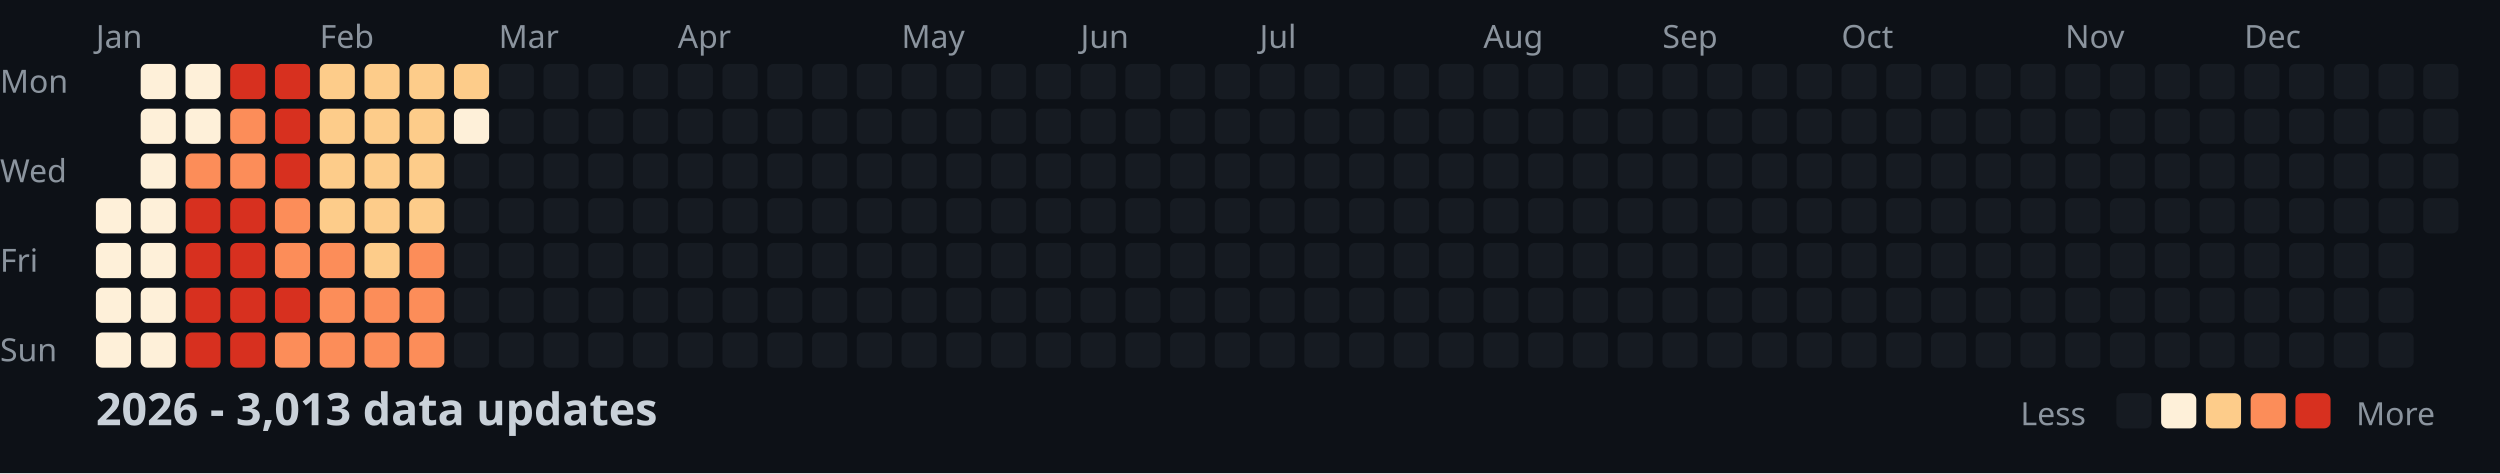
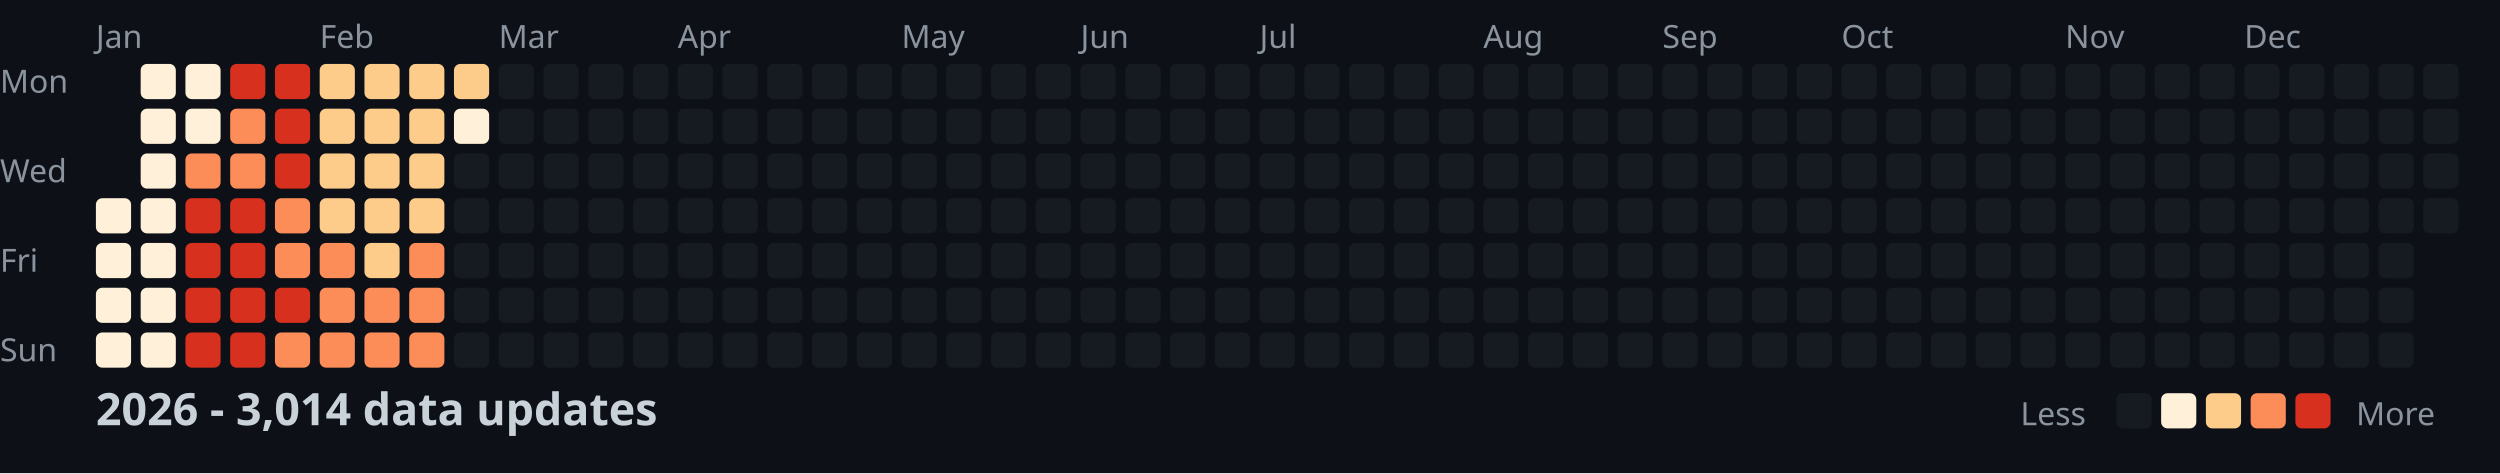
<svg xmlns="http://www.w3.org/2000/svg" width="782" height="148">
  <style>
    .month { font: 10px sans-serif; fill: #8b949e; }
    .day { font: 10px sans-serif; fill: #8b949e; }
    .title { font: bold 14px sans-serif; fill: #c9d1d9; }
    .legend { font: 10px sans-serif; fill: #8b949e; }
  </style>
  <rect width="100%" height="100%" fill="#0d1117" />
  <text x="0" y="29" class="day">Mon</text>
  <text x="0" y="57" class="day">Wed</text>
  <text x="0" y="85" class="day">Fri</text>
  <text x="0" y="113" class="day">Sun</text>
  <text x="30" y="15" class="month">Jan</text>
  <text x="100" y="15" class="month">Feb</text>
  <text x="156" y="15" class="month">Mar</text>
  <text x="212" y="15" class="month">Apr</text>
  <text x="282" y="15" class="month">May</text>
  <text x="338" y="15" class="month">Jun</text>
  <text x="394" y="15" class="month">Jul</text>
  <text x="464" y="15" class="month">Aug</text>
  <text x="520" y="15" class="month">Sep</text>
  <text x="576" y="15" class="month">Oct</text>
  <text x="646" y="15" class="month">Nov</text>
  <text x="702" y="15" class="month">Dec</text>
  <rect x="30" y="62" width="11" height="11" fill="#fef0d9" rx="2" />
  <rect x="30" y="76" width="11" height="11" fill="#fef0d9" rx="2" />
  <rect x="30" y="90" width="11" height="11" fill="#fef0d9" rx="2" />
  <rect x="30" y="104" width="11" height="11" fill="#fef0d9" rx="2" />
  <rect x="44" y="20" width="11" height="11" fill="#fef0d9" rx="2" />
  <rect x="44" y="34" width="11" height="11" fill="#fef0d9" rx="2" />
  <rect x="44" y="48" width="11" height="11" fill="#fef0d9" rx="2" />
  <rect x="44" y="62" width="11" height="11" fill="#fef0d9" rx="2" />
  <rect x="44" y="76" width="11" height="11" fill="#fef0d9" rx="2" />
  <rect x="44" y="90" width="11" height="11" fill="#fef0d9" rx="2" />
  <rect x="44" y="104" width="11" height="11" fill="#fef0d9" rx="2" />
  <rect x="58" y="20" width="11" height="11" fill="#fef0d9" rx="2" />
  <rect x="58" y="34" width="11" height="11" fill="#fef0d9" rx="2" />
  <rect x="58" y="48" width="11" height="11" fill="#fc8d59" rx="2" />
  <rect x="58" y="62" width="11" height="11" fill="#d7301f" rx="2" />
  <rect x="58" y="76" width="11" height="11" fill="#d7301f" rx="2" />
  <rect x="58" y="90" width="11" height="11" fill="#d7301f" rx="2" />
  <rect x="58" y="104" width="11" height="11" fill="#d7301f" rx="2" />
  <rect x="72" y="20" width="11" height="11" fill="#d7301f" rx="2" />
  <rect x="72" y="34" width="11" height="11" fill="#fc8d59" rx="2" />
  <rect x="72" y="48" width="11" height="11" fill="#fc8d59" rx="2" />
  <rect x="72" y="62" width="11" height="11" fill="#d7301f" rx="2" />
  <rect x="72" y="76" width="11" height="11" fill="#d7301f" rx="2" />
  <rect x="72" y="90" width="11" height="11" fill="#d7301f" rx="2" />
  <rect x="72" y="104" width="11" height="11" fill="#d7301f" rx="2" />
  <rect x="86" y="20" width="11" height="11" fill="#d7301f" rx="2" />
  <rect x="86" y="34" width="11" height="11" fill="#d7301f" rx="2" />
  <rect x="86" y="48" width="11" height="11" fill="#d7301f" rx="2" />
  <rect x="86" y="62" width="11" height="11" fill="#fc8d59" rx="2" />
  <rect x="86" y="76" width="11" height="11" fill="#fc8d59" rx="2" />
  <rect x="86" y="90" width="11" height="11" fill="#d7301f" rx="2" />
  <rect x="86" y="104" width="11" height="11" fill="#fc8d59" rx="2" />
  <rect x="100" y="20" width="11" height="11" fill="#fdcc8a" rx="2" />
  <rect x="100" y="34" width="11" height="11" fill="#fdcc8a" rx="2" />
  <rect x="100" y="48" width="11" height="11" fill="#fdcc8a" rx="2" />
  <rect x="100" y="62" width="11" height="11" fill="#fdcc8a" rx="2" />
  <rect x="100" y="76" width="11" height="11" fill="#fc8d59" rx="2" />
  <rect x="100" y="90" width="11" height="11" fill="#fc8d59" rx="2" />
  <rect x="100" y="104" width="11" height="11" fill="#fc8d59" rx="2" />
  <rect x="114" y="20" width="11" height="11" fill="#fdcc8a" rx="2" />
  <rect x="114" y="34" width="11" height="11" fill="#fdcc8a" rx="2" />
  <rect x="114" y="48" width="11" height="11" fill="#fdcc8a" rx="2" />
  <rect x="114" y="62" width="11" height="11" fill="#fdcc8a" rx="2" />
  <rect x="114" y="76" width="11" height="11" fill="#fdcc8a" rx="2" />
  <rect x="114" y="90" width="11" height="11" fill="#fc8d59" rx="2" />
  <rect x="114" y="104" width="11" height="11" fill="#fc8d59" rx="2" />
  <rect x="128" y="20" width="11" height="11" fill="#fdcc8a" rx="2" />
  <rect x="128" y="34" width="11" height="11" fill="#fdcc8a" rx="2" />
  <rect x="128" y="48" width="11" height="11" fill="#fdcc8a" rx="2" />
  <rect x="128" y="62" width="11" height="11" fill="#fdcc8a" rx="2" />
  <rect x="128" y="76" width="11" height="11" fill="#fc8d59" rx="2" />
  <rect x="128" y="90" width="11" height="11" fill="#fc8d59" rx="2" />
  <rect x="128" y="104" width="11" height="11" fill="#fc8d59" rx="2" />
  <rect x="142" y="20" width="11" height="11" fill="#fdcc8a" rx="2" />
  <rect x="142" y="34" width="11" height="11" fill="#fef0d9" rx="2" />
  <rect x="142" y="48" width="11" height="11" fill="#161b22" rx="2" />
  <rect x="142" y="62" width="11" height="11" fill="#161b22" rx="2" />
  <rect x="142" y="76" width="11" height="11" fill="#161b22" rx="2" />
  <rect x="142" y="90" width="11" height="11" fill="#161b22" rx="2" />
  <rect x="142" y="104" width="11" height="11" fill="#161b22" rx="2" />
  <rect x="156" y="20" width="11" height="11" fill="#161b22" rx="2" />
  <rect x="156" y="34" width="11" height="11" fill="#161b22" rx="2" />
  <rect x="156" y="48" width="11" height="11" fill="#161b22" rx="2" />
  <rect x="156" y="62" width="11" height="11" fill="#161b22" rx="2" />
  <rect x="156" y="76" width="11" height="11" fill="#161b22" rx="2" />
  <rect x="156" y="90" width="11" height="11" fill="#161b22" rx="2" />
  <rect x="156" y="104" width="11" height="11" fill="#161b22" rx="2" />
  <rect x="170" y="20" width="11" height="11" fill="#161b22" rx="2" />
  <rect x="170" y="34" width="11" height="11" fill="#161b22" rx="2" />
  <rect x="170" y="48" width="11" height="11" fill="#161b22" rx="2" />
  <rect x="170" y="62" width="11" height="11" fill="#161b22" rx="2" />
  <rect x="170" y="76" width="11" height="11" fill="#161b22" rx="2" />
  <rect x="170" y="90" width="11" height="11" fill="#161b22" rx="2" />
  <rect x="170" y="104" width="11" height="11" fill="#161b22" rx="2" />
  <rect x="184" y="20" width="11" height="11" fill="#161b22" rx="2" />
  <rect x="184" y="34" width="11" height="11" fill="#161b22" rx="2" />
  <rect x="184" y="48" width="11" height="11" fill="#161b22" rx="2" />
  <rect x="184" y="62" width="11" height="11" fill="#161b22" rx="2" />
  <rect x="184" y="76" width="11" height="11" fill="#161b22" rx="2" />
  <rect x="184" y="90" width="11" height="11" fill="#161b22" rx="2" />
  <rect x="184" y="104" width="11" height="11" fill="#161b22" rx="2" />
  <rect x="198" y="20" width="11" height="11" fill="#161b22" rx="2" />
  <rect x="198" y="34" width="11" height="11" fill="#161b22" rx="2" />
  <rect x="198" y="48" width="11" height="11" fill="#161b22" rx="2" />
  <rect x="198" y="62" width="11" height="11" fill="#161b22" rx="2" />
  <rect x="198" y="76" width="11" height="11" fill="#161b22" rx="2" />
  <rect x="198" y="90" width="11" height="11" fill="#161b22" rx="2" />
  <rect x="198" y="104" width="11" height="11" fill="#161b22" rx="2" />
  <rect x="212" y="20" width="11" height="11" fill="#161b22" rx="2" />
  <rect x="212" y="34" width="11" height="11" fill="#161b22" rx="2" />
  <rect x="212" y="48" width="11" height="11" fill="#161b22" rx="2" />
  <rect x="212" y="62" width="11" height="11" fill="#161b22" rx="2" />
  <rect x="212" y="76" width="11" height="11" fill="#161b22" rx="2" />
  <rect x="212" y="90" width="11" height="11" fill="#161b22" rx="2" />
  <rect x="212" y="104" width="11" height="11" fill="#161b22" rx="2" />
  <rect x="226" y="20" width="11" height="11" fill="#161b22" rx="2" />
  <rect x="226" y="34" width="11" height="11" fill="#161b22" rx="2" />
  <rect x="226" y="48" width="11" height="11" fill="#161b22" rx="2" />
  <rect x="226" y="62" width="11" height="11" fill="#161b22" rx="2" />
  <rect x="226" y="76" width="11" height="11" fill="#161b22" rx="2" />
  <rect x="226" y="90" width="11" height="11" fill="#161b22" rx="2" />
  <rect x="226" y="104" width="11" height="11" fill="#161b22" rx="2" />
  <rect x="240" y="20" width="11" height="11" fill="#161b22" rx="2" />
  <rect x="240" y="34" width="11" height="11" fill="#161b22" rx="2" />
  <rect x="240" y="48" width="11" height="11" fill="#161b22" rx="2" />
  <rect x="240" y="62" width="11" height="11" fill="#161b22" rx="2" />
  <rect x="240" y="76" width="11" height="11" fill="#161b22" rx="2" />
  <rect x="240" y="90" width="11" height="11" fill="#161b22" rx="2" />
  <rect x="240" y="104" width="11" height="11" fill="#161b22" rx="2" />
  <rect x="254" y="20" width="11" height="11" fill="#161b22" rx="2" />
  <rect x="254" y="34" width="11" height="11" fill="#161b22" rx="2" />
  <rect x="254" y="48" width="11" height="11" fill="#161b22" rx="2" />
  <rect x="254" y="62" width="11" height="11" fill="#161b22" rx="2" />
  <rect x="254" y="76" width="11" height="11" fill="#161b22" rx="2" />
  <rect x="254" y="90" width="11" height="11" fill="#161b22" rx="2" />
  <rect x="254" y="104" width="11" height="11" fill="#161b22" rx="2" />
  <rect x="268" y="20" width="11" height="11" fill="#161b22" rx="2" />
  <rect x="268" y="34" width="11" height="11" fill="#161b22" rx="2" />
  <rect x="268" y="48" width="11" height="11" fill="#161b22" rx="2" />
  <rect x="268" y="62" width="11" height="11" fill="#161b22" rx="2" />
  <rect x="268" y="76" width="11" height="11" fill="#161b22" rx="2" />
  <rect x="268" y="90" width="11" height="11" fill="#161b22" rx="2" />
  <rect x="268" y="104" width="11" height="11" fill="#161b22" rx="2" />
  <rect x="282" y="20" width="11" height="11" fill="#161b22" rx="2" />
  <rect x="282" y="34" width="11" height="11" fill="#161b22" rx="2" />
  <rect x="282" y="48" width="11" height="11" fill="#161b22" rx="2" />
  <rect x="282" y="62" width="11" height="11" fill="#161b22" rx="2" />
  <rect x="282" y="76" width="11" height="11" fill="#161b22" rx="2" />
  <rect x="282" y="90" width="11" height="11" fill="#161b22" rx="2" />
  <rect x="282" y="104" width="11" height="11" fill="#161b22" rx="2" />
  <rect x="296" y="20" width="11" height="11" fill="#161b22" rx="2" />
  <rect x="296" y="34" width="11" height="11" fill="#161b22" rx="2" />
  <rect x="296" y="48" width="11" height="11" fill="#161b22" rx="2" />
  <rect x="296" y="62" width="11" height="11" fill="#161b22" rx="2" />
  <rect x="296" y="76" width="11" height="11" fill="#161b22" rx="2" />
  <rect x="296" y="90" width="11" height="11" fill="#161b22" rx="2" />
  <rect x="296" y="104" width="11" height="11" fill="#161b22" rx="2" />
  <rect x="310" y="20" width="11" height="11" fill="#161b22" rx="2" />
  <rect x="310" y="34" width="11" height="11" fill="#161b22" rx="2" />
  <rect x="310" y="48" width="11" height="11" fill="#161b22" rx="2" />
  <rect x="310" y="62" width="11" height="11" fill="#161b22" rx="2" />
  <rect x="310" y="76" width="11" height="11" fill="#161b22" rx="2" />
  <rect x="310" y="90" width="11" height="11" fill="#161b22" rx="2" />
  <rect x="310" y="104" width="11" height="11" fill="#161b22" rx="2" />
  <rect x="324" y="20" width="11" height="11" fill="#161b22" rx="2" />
  <rect x="324" y="34" width="11" height="11" fill="#161b22" rx="2" />
  <rect x="324" y="48" width="11" height="11" fill="#161b22" rx="2" />
  <rect x="324" y="62" width="11" height="11" fill="#161b22" rx="2" />
  <rect x="324" y="76" width="11" height="11" fill="#161b22" rx="2" />
  <rect x="324" y="90" width="11" height="11" fill="#161b22" rx="2" />
  <rect x="324" y="104" width="11" height="11" fill="#161b22" rx="2" />
  <rect x="338" y="20" width="11" height="11" fill="#161b22" rx="2" />
  <rect x="338" y="34" width="11" height="11" fill="#161b22" rx="2" />
  <rect x="338" y="48" width="11" height="11" fill="#161b22" rx="2" />
  <rect x="338" y="62" width="11" height="11" fill="#161b22" rx="2" />
  <rect x="338" y="76" width="11" height="11" fill="#161b22" rx="2" />
  <rect x="338" y="90" width="11" height="11" fill="#161b22" rx="2" />
  <rect x="338" y="104" width="11" height="11" fill="#161b22" rx="2" />
  <rect x="352" y="20" width="11" height="11" fill="#161b22" rx="2" />
  <rect x="352" y="34" width="11" height="11" fill="#161b22" rx="2" />
  <rect x="352" y="48" width="11" height="11" fill="#161b22" rx="2" />
  <rect x="352" y="62" width="11" height="11" fill="#161b22" rx="2" />
  <rect x="352" y="76" width="11" height="11" fill="#161b22" rx="2" />
  <rect x="352" y="90" width="11" height="11" fill="#161b22" rx="2" />
  <rect x="352" y="104" width="11" height="11" fill="#161b22" rx="2" />
  <rect x="366" y="20" width="11" height="11" fill="#161b22" rx="2" />
  <rect x="366" y="34" width="11" height="11" fill="#161b22" rx="2" />
  <rect x="366" y="48" width="11" height="11" fill="#161b22" rx="2" />
  <rect x="366" y="62" width="11" height="11" fill="#161b22" rx="2" />
  <rect x="366" y="76" width="11" height="11" fill="#161b22" rx="2" />
  <rect x="366" y="90" width="11" height="11" fill="#161b22" rx="2" />
  <rect x="366" y="104" width="11" height="11" fill="#161b22" rx="2" />
  <rect x="380" y="20" width="11" height="11" fill="#161b22" rx="2" />
  <rect x="380" y="34" width="11" height="11" fill="#161b22" rx="2" />
  <rect x="380" y="48" width="11" height="11" fill="#161b22" rx="2" />
  <rect x="380" y="62" width="11" height="11" fill="#161b22" rx="2" />
  <rect x="380" y="76" width="11" height="11" fill="#161b22" rx="2" />
  <rect x="380" y="90" width="11" height="11" fill="#161b22" rx="2" />
  <rect x="380" y="104" width="11" height="11" fill="#161b22" rx="2" />
  <rect x="394" y="20" width="11" height="11" fill="#161b22" rx="2" />
  <rect x="394" y="34" width="11" height="11" fill="#161b22" rx="2" />
  <rect x="394" y="48" width="11" height="11" fill="#161b22" rx="2" />
  <rect x="394" y="62" width="11" height="11" fill="#161b22" rx="2" />
  <rect x="394" y="76" width="11" height="11" fill="#161b22" rx="2" />
  <rect x="394" y="90" width="11" height="11" fill="#161b22" rx="2" />
  <rect x="394" y="104" width="11" height="11" fill="#161b22" rx="2" />
  <rect x="408" y="20" width="11" height="11" fill="#161b22" rx="2" />
  <rect x="408" y="34" width="11" height="11" fill="#161b22" rx="2" />
  <rect x="408" y="48" width="11" height="11" fill="#161b22" rx="2" />
  <rect x="408" y="62" width="11" height="11" fill="#161b22" rx="2" />
  <rect x="408" y="76" width="11" height="11" fill="#161b22" rx="2" />
  <rect x="408" y="90" width="11" height="11" fill="#161b22" rx="2" />
  <rect x="408" y="104" width="11" height="11" fill="#161b22" rx="2" />
  <rect x="422" y="20" width="11" height="11" fill="#161b22" rx="2" />
  <rect x="422" y="34" width="11" height="11" fill="#161b22" rx="2" />
  <rect x="422" y="48" width="11" height="11" fill="#161b22" rx="2" />
  <rect x="422" y="62" width="11" height="11" fill="#161b22" rx="2" />
  <rect x="422" y="76" width="11" height="11" fill="#161b22" rx="2" />
  <rect x="422" y="90" width="11" height="11" fill="#161b22" rx="2" />
  <rect x="422" y="104" width="11" height="11" fill="#161b22" rx="2" />
  <rect x="436" y="20" width="11" height="11" fill="#161b22" rx="2" />
  <rect x="436" y="34" width="11" height="11" fill="#161b22" rx="2" />
  <rect x="436" y="48" width="11" height="11" fill="#161b22" rx="2" />
  <rect x="436" y="62" width="11" height="11" fill="#161b22" rx="2" />
  <rect x="436" y="76" width="11" height="11" fill="#161b22" rx="2" />
  <rect x="436" y="90" width="11" height="11" fill="#161b22" rx="2" />
  <rect x="436" y="104" width="11" height="11" fill="#161b22" rx="2" />
  <rect x="450" y="20" width="11" height="11" fill="#161b22" rx="2" />
  <rect x="450" y="34" width="11" height="11" fill="#161b22" rx="2" />
  <rect x="450" y="48" width="11" height="11" fill="#161b22" rx="2" />
  <rect x="450" y="62" width="11" height="11" fill="#161b22" rx="2" />
  <rect x="450" y="76" width="11" height="11" fill="#161b22" rx="2" />
  <rect x="450" y="90" width="11" height="11" fill="#161b22" rx="2" />
  <rect x="450" y="104" width="11" height="11" fill="#161b22" rx="2" />
  <rect x="464" y="20" width="11" height="11" fill="#161b22" rx="2" />
  <rect x="464" y="34" width="11" height="11" fill="#161b22" rx="2" />
  <rect x="464" y="48" width="11" height="11" fill="#161b22" rx="2" />
  <rect x="464" y="62" width="11" height="11" fill="#161b22" rx="2" />
  <rect x="464" y="76" width="11" height="11" fill="#161b22" rx="2" />
  <rect x="464" y="90" width="11" height="11" fill="#161b22" rx="2" />
  <rect x="464" y="104" width="11" height="11" fill="#161b22" rx="2" />
  <rect x="478" y="20" width="11" height="11" fill="#161b22" rx="2" />
  <rect x="478" y="34" width="11" height="11" fill="#161b22" rx="2" />
  <rect x="478" y="48" width="11" height="11" fill="#161b22" rx="2" />
  <rect x="478" y="62" width="11" height="11" fill="#161b22" rx="2" />
  <rect x="478" y="76" width="11" height="11" fill="#161b22" rx="2" />
  <rect x="478" y="90" width="11" height="11" fill="#161b22" rx="2" />
  <rect x="478" y="104" width="11" height="11" fill="#161b22" rx="2" />
  <rect x="492" y="20" width="11" height="11" fill="#161b22" rx="2" />
  <rect x="492" y="34" width="11" height="11" fill="#161b22" rx="2" />
  <rect x="492" y="48" width="11" height="11" fill="#161b22" rx="2" />
  <rect x="492" y="62" width="11" height="11" fill="#161b22" rx="2" />
  <rect x="492" y="76" width="11" height="11" fill="#161b22" rx="2" />
  <rect x="492" y="90" width="11" height="11" fill="#161b22" rx="2" />
  <rect x="492" y="104" width="11" height="11" fill="#161b22" rx="2" />
  <rect x="506" y="20" width="11" height="11" fill="#161b22" rx="2" />
  <rect x="506" y="34" width="11" height="11" fill="#161b22" rx="2" />
  <rect x="506" y="48" width="11" height="11" fill="#161b22" rx="2" />
  <rect x="506" y="62" width="11" height="11" fill="#161b22" rx="2" />
  <rect x="506" y="76" width="11" height="11" fill="#161b22" rx="2" />
  <rect x="506" y="90" width="11" height="11" fill="#161b22" rx="2" />
  <rect x="506" y="104" width="11" height="11" fill="#161b22" rx="2" />
  <rect x="520" y="20" width="11" height="11" fill="#161b22" rx="2" />
  <rect x="520" y="34" width="11" height="11" fill="#161b22" rx="2" />
  <rect x="520" y="48" width="11" height="11" fill="#161b22" rx="2" />
  <rect x="520" y="62" width="11" height="11" fill="#161b22" rx="2" />
  <rect x="520" y="76" width="11" height="11" fill="#161b22" rx="2" />
  <rect x="520" y="90" width="11" height="11" fill="#161b22" rx="2" />
  <rect x="520" y="104" width="11" height="11" fill="#161b22" rx="2" />
  <rect x="534" y="20" width="11" height="11" fill="#161b22" rx="2" />
  <rect x="534" y="34" width="11" height="11" fill="#161b22" rx="2" />
  <rect x="534" y="48" width="11" height="11" fill="#161b22" rx="2" />
  <rect x="534" y="62" width="11" height="11" fill="#161b22" rx="2" />
  <rect x="534" y="76" width="11" height="11" fill="#161b22" rx="2" />
  <rect x="534" y="90" width="11" height="11" fill="#161b22" rx="2" />
  <rect x="534" y="104" width="11" height="11" fill="#161b22" rx="2" />
  <rect x="548" y="20" width="11" height="11" fill="#161b22" rx="2" />
  <rect x="548" y="34" width="11" height="11" fill="#161b22" rx="2" />
  <rect x="548" y="48" width="11" height="11" fill="#161b22" rx="2" />
  <rect x="548" y="62" width="11" height="11" fill="#161b22" rx="2" />
  <rect x="548" y="76" width="11" height="11" fill="#161b22" rx="2" />
  <rect x="548" y="90" width="11" height="11" fill="#161b22" rx="2" />
  <rect x="548" y="104" width="11" height="11" fill="#161b22" rx="2" />
  <rect x="562" y="20" width="11" height="11" fill="#161b22" rx="2" />
  <rect x="562" y="34" width="11" height="11" fill="#161b22" rx="2" />
  <rect x="562" y="48" width="11" height="11" fill="#161b22" rx="2" />
  <rect x="562" y="62" width="11" height="11" fill="#161b22" rx="2" />
  <rect x="562" y="76" width="11" height="11" fill="#161b22" rx="2" />
  <rect x="562" y="90" width="11" height="11" fill="#161b22" rx="2" />
  <rect x="562" y="104" width="11" height="11" fill="#161b22" rx="2" />
  <rect x="576" y="20" width="11" height="11" fill="#161b22" rx="2" />
  <rect x="576" y="34" width="11" height="11" fill="#161b22" rx="2" />
  <rect x="576" y="48" width="11" height="11" fill="#161b22" rx="2" />
  <rect x="576" y="62" width="11" height="11" fill="#161b22" rx="2" />
  <rect x="576" y="76" width="11" height="11" fill="#161b22" rx="2" />
  <rect x="576" y="90" width="11" height="11" fill="#161b22" rx="2" />
  <rect x="576" y="104" width="11" height="11" fill="#161b22" rx="2" />
  <rect x="590" y="20" width="11" height="11" fill="#161b22" rx="2" />
  <rect x="590" y="34" width="11" height="11" fill="#161b22" rx="2" />
  <rect x="590" y="48" width="11" height="11" fill="#161b22" rx="2" />
  <rect x="590" y="62" width="11" height="11" fill="#161b22" rx="2" />
  <rect x="590" y="76" width="11" height="11" fill="#161b22" rx="2" />
  <rect x="590" y="90" width="11" height="11" fill="#161b22" rx="2" />
  <rect x="590" y="104" width="11" height="11" fill="#161b22" rx="2" />
  <rect x="604" y="20" width="11" height="11" fill="#161b22" rx="2" />
  <rect x="604" y="34" width="11" height="11" fill="#161b22" rx="2" />
  <rect x="604" y="48" width="11" height="11" fill="#161b22" rx="2" />
  <rect x="604" y="62" width="11" height="11" fill="#161b22" rx="2" />
  <rect x="604" y="76" width="11" height="11" fill="#161b22" rx="2" />
  <rect x="604" y="90" width="11" height="11" fill="#161b22" rx="2" />
  <rect x="604" y="104" width="11" height="11" fill="#161b22" rx="2" />
  <rect x="618" y="20" width="11" height="11" fill="#161b22" rx="2" />
  <rect x="618" y="34" width="11" height="11" fill="#161b22" rx="2" />
  <rect x="618" y="48" width="11" height="11" fill="#161b22" rx="2" />
  <rect x="618" y="62" width="11" height="11" fill="#161b22" rx="2" />
  <rect x="618" y="76" width="11" height="11" fill="#161b22" rx="2" />
  <rect x="618" y="90" width="11" height="11" fill="#161b22" rx="2" />
  <rect x="618" y="104" width="11" height="11" fill="#161b22" rx="2" />
  <rect x="632" y="20" width="11" height="11" fill="#161b22" rx="2" />
  <rect x="632" y="34" width="11" height="11" fill="#161b22" rx="2" />
  <rect x="632" y="48" width="11" height="11" fill="#161b22" rx="2" />
  <rect x="632" y="62" width="11" height="11" fill="#161b22" rx="2" />
  <rect x="632" y="76" width="11" height="11" fill="#161b22" rx="2" />
  <rect x="632" y="90" width="11" height="11" fill="#161b22" rx="2" />
  <rect x="632" y="104" width="11" height="11" fill="#161b22" rx="2" />
  <rect x="646" y="20" width="11" height="11" fill="#161b22" rx="2" />
  <rect x="646" y="34" width="11" height="11" fill="#161b22" rx="2" />
  <rect x="646" y="48" width="11" height="11" fill="#161b22" rx="2" />
  <rect x="646" y="62" width="11" height="11" fill="#161b22" rx="2" />
  <rect x="646" y="76" width="11" height="11" fill="#161b22" rx="2" />
  <rect x="646" y="90" width="11" height="11" fill="#161b22" rx="2" />
  <rect x="646" y="104" width="11" height="11" fill="#161b22" rx="2" />
  <rect x="660" y="20" width="11" height="11" fill="#161b22" rx="2" />
  <rect x="660" y="34" width="11" height="11" fill="#161b22" rx="2" />
  <rect x="660" y="48" width="11" height="11" fill="#161b22" rx="2" />
  <rect x="660" y="62" width="11" height="11" fill="#161b22" rx="2" />
  <rect x="660" y="76" width="11" height="11" fill="#161b22" rx="2" />
  <rect x="660" y="90" width="11" height="11" fill="#161b22" rx="2" />
  <rect x="660" y="104" width="11" height="11" fill="#161b22" rx="2" />
  <rect x="674" y="20" width="11" height="11" fill="#161b22" rx="2" />
  <rect x="674" y="34" width="11" height="11" fill="#161b22" rx="2" />
  <rect x="674" y="48" width="11" height="11" fill="#161b22" rx="2" />
  <rect x="674" y="62" width="11" height="11" fill="#161b22" rx="2" />
  <rect x="674" y="76" width="11" height="11" fill="#161b22" rx="2" />
  <rect x="674" y="90" width="11" height="11" fill="#161b22" rx="2" />
  <rect x="674" y="104" width="11" height="11" fill="#161b22" rx="2" />
  <rect x="688" y="20" width="11" height="11" fill="#161b22" rx="2" />
  <rect x="688" y="34" width="11" height="11" fill="#161b22" rx="2" />
  <rect x="688" y="48" width="11" height="11" fill="#161b22" rx="2" />
  <rect x="688" y="62" width="11" height="11" fill="#161b22" rx="2" />
  <rect x="688" y="76" width="11" height="11" fill="#161b22" rx="2" />
  <rect x="688" y="90" width="11" height="11" fill="#161b22" rx="2" />
  <rect x="688" y="104" width="11" height="11" fill="#161b22" rx="2" />
  <rect x="702" y="20" width="11" height="11" fill="#161b22" rx="2" />
  <rect x="702" y="34" width="11" height="11" fill="#161b22" rx="2" />
  <rect x="702" y="48" width="11" height="11" fill="#161b22" rx="2" />
  <rect x="702" y="62" width="11" height="11" fill="#161b22" rx="2" />
  <rect x="702" y="76" width="11" height="11" fill="#161b22" rx="2" />
  <rect x="702" y="90" width="11" height="11" fill="#161b22" rx="2" />
  <rect x="702" y="104" width="11" height="11" fill="#161b22" rx="2" />
  <rect x="716" y="20" width="11" height="11" fill="#161b22" rx="2" />
  <rect x="716" y="34" width="11" height="11" fill="#161b22" rx="2" />
  <rect x="716" y="48" width="11" height="11" fill="#161b22" rx="2" />
  <rect x="716" y="62" width="11" height="11" fill="#161b22" rx="2" />
  <rect x="716" y="76" width="11" height="11" fill="#161b22" rx="2" />
  <rect x="716" y="90" width="11" height="11" fill="#161b22" rx="2" />
  <rect x="716" y="104" width="11" height="11" fill="#161b22" rx="2" />
  <rect x="730" y="20" width="11" height="11" fill="#161b22" rx="2" />
  <rect x="730" y="34" width="11" height="11" fill="#161b22" rx="2" />
  <rect x="730" y="48" width="11" height="11" fill="#161b22" rx="2" />
  <rect x="730" y="62" width="11" height="11" fill="#161b22" rx="2" />
  <rect x="730" y="76" width="11" height="11" fill="#161b22" rx="2" />
  <rect x="730" y="90" width="11" height="11" fill="#161b22" rx="2" />
  <rect x="730" y="104" width="11" height="11" fill="#161b22" rx="2" />
  <rect x="744" y="20" width="11" height="11" fill="#161b22" rx="2" />
  <rect x="744" y="34" width="11" height="11" fill="#161b22" rx="2" />
  <rect x="744" y="48" width="11" height="11" fill="#161b22" rx="2" />
  <rect x="744" y="62" width="11" height="11" fill="#161b22" rx="2" />
  <rect x="744" y="76" width="11" height="11" fill="#161b22" rx="2" />
  <rect x="744" y="90" width="11" height="11" fill="#161b22" rx="2" />
  <rect x="744" y="104" width="11" height="11" fill="#161b22" rx="2" />
  <rect x="758" y="20" width="11" height="11" fill="#161b22" rx="2" />
  <rect x="758" y="34" width="11" height="11" fill="#161b22" rx="2" />
  <rect x="758" y="48" width="11" height="11" fill="#161b22" rx="2" />
  <rect x="758" y="62" width="11" height="11" fill="#161b22" rx="2" />
-   <text x="30" y="133" class="title">2026 - 3,013 data updates</text>
+   <text x="30" y="133" class="title">2026 - 3,014 data updates</text>
  <text x="632" y="133" class="legend">Less</text>
  <rect x="662" y="123" width="11" height="11" fill="#161b22" rx="2" />
  <rect x="676" y="123" width="11" height="11" fill="#fef0d9" rx="2" />
  <rect x="690" y="123" width="11" height="11" fill="#fdcc8a" rx="2" />
  <rect x="704" y="123" width="11" height="11" fill="#fc8d59" rx="2" />
  <rect x="718" y="123" width="11" height="11" fill="#d7301f" rx="2" />
  <text x="737" y="133" class="legend">More</text>
</svg>
